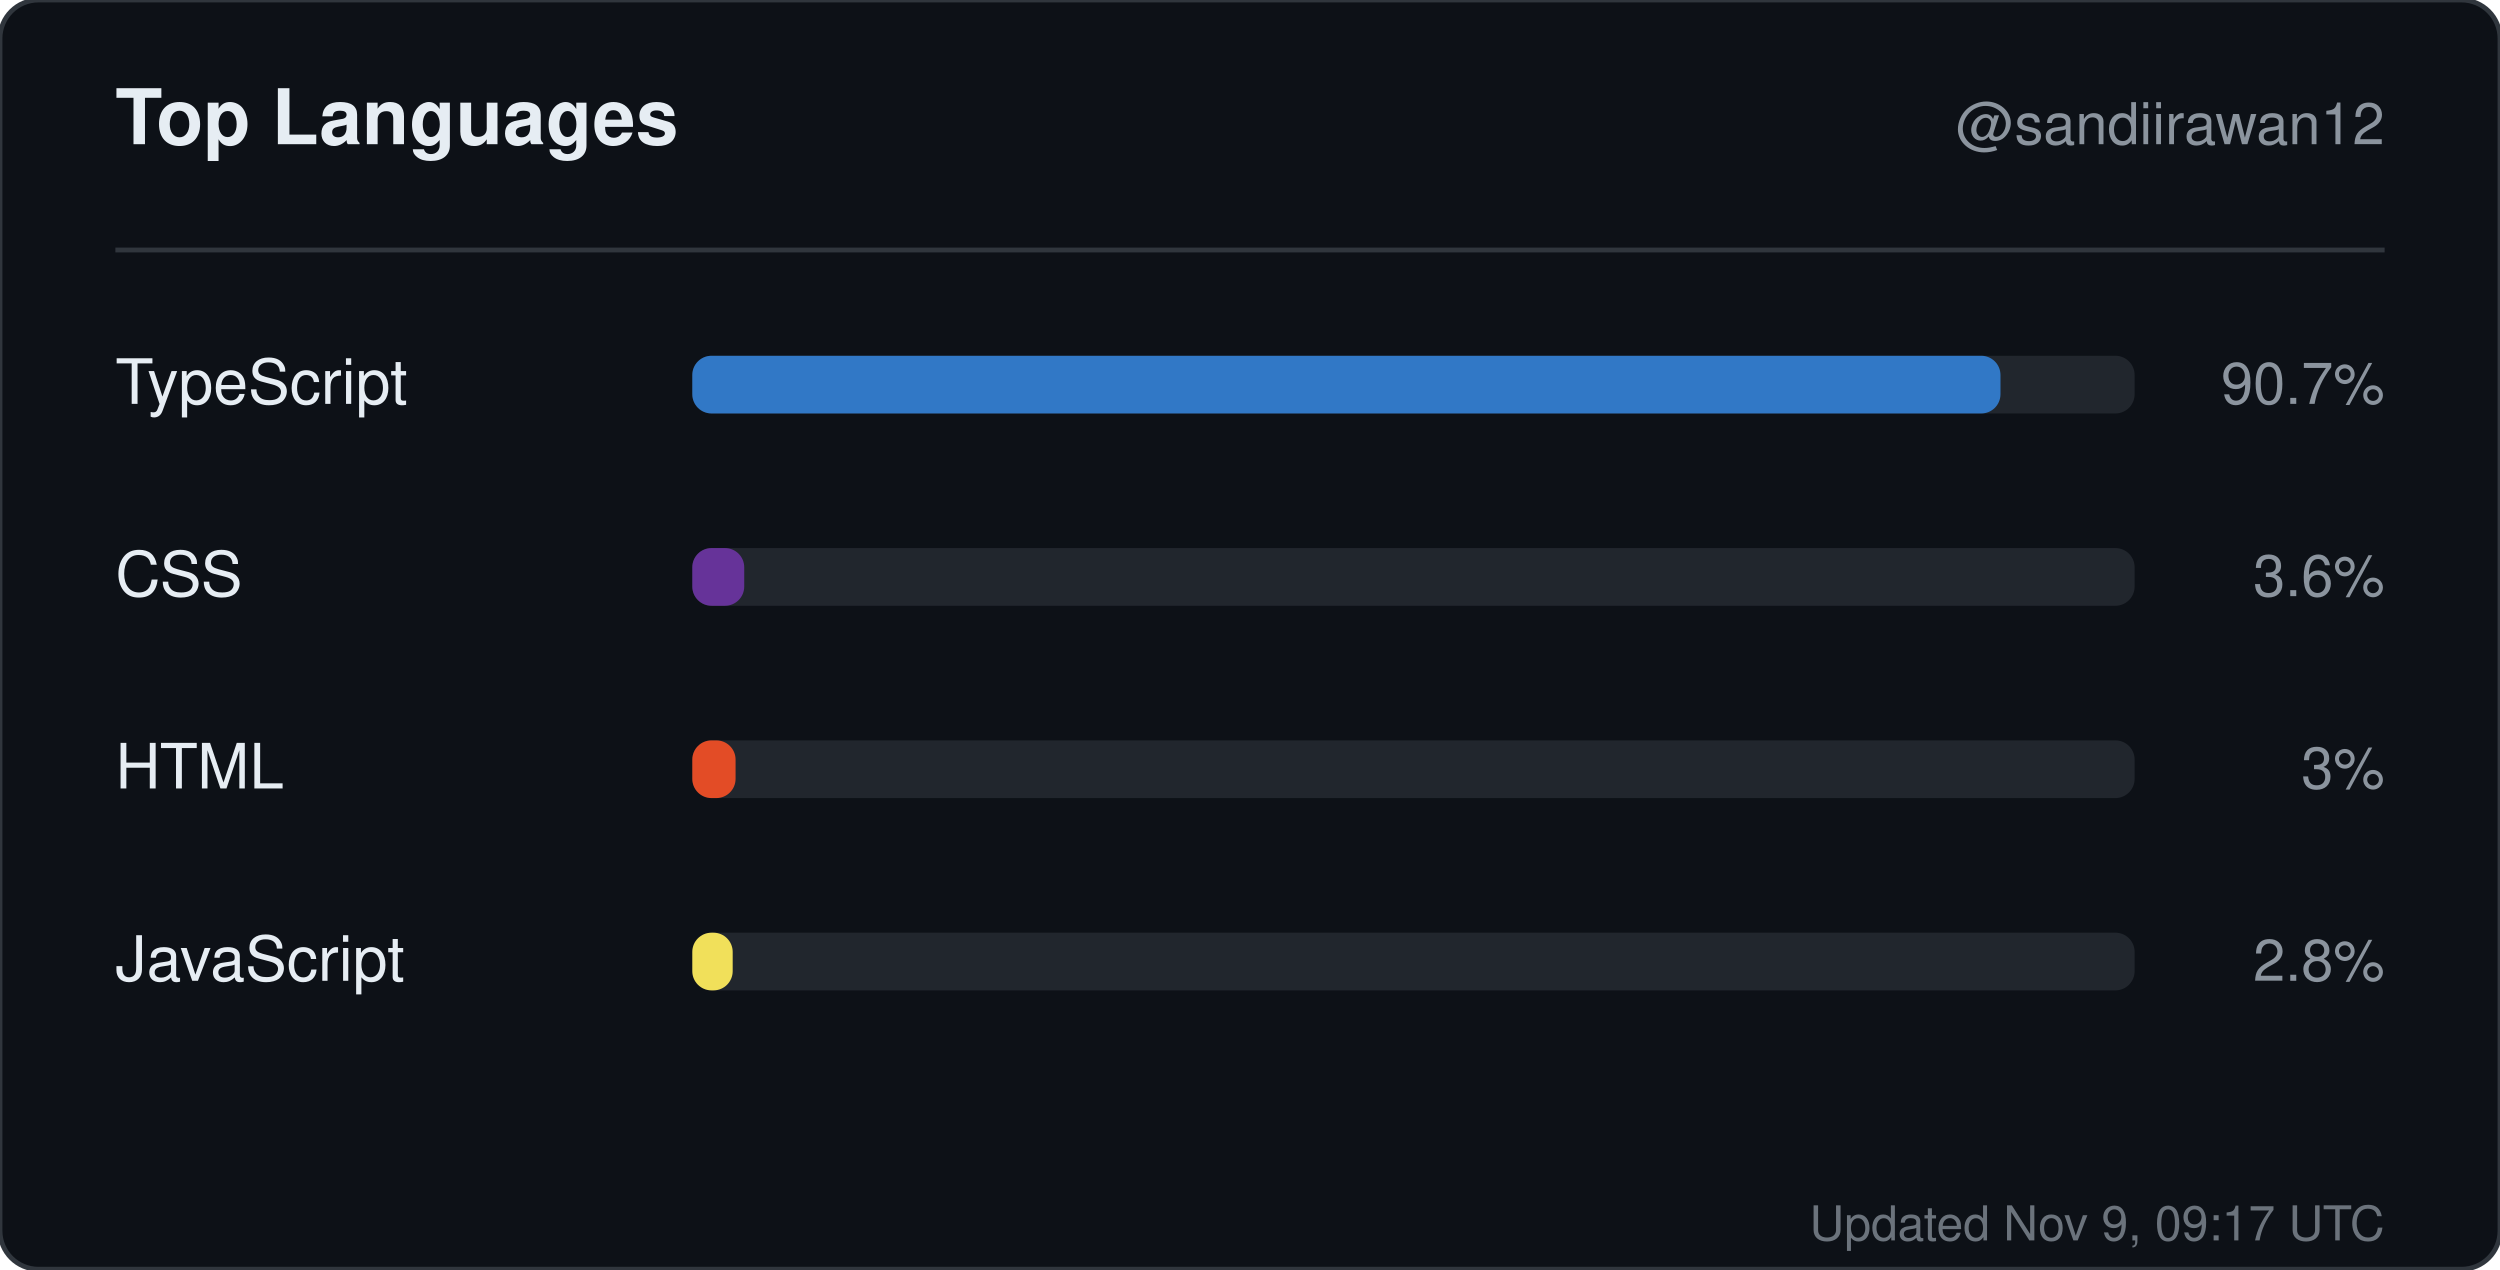
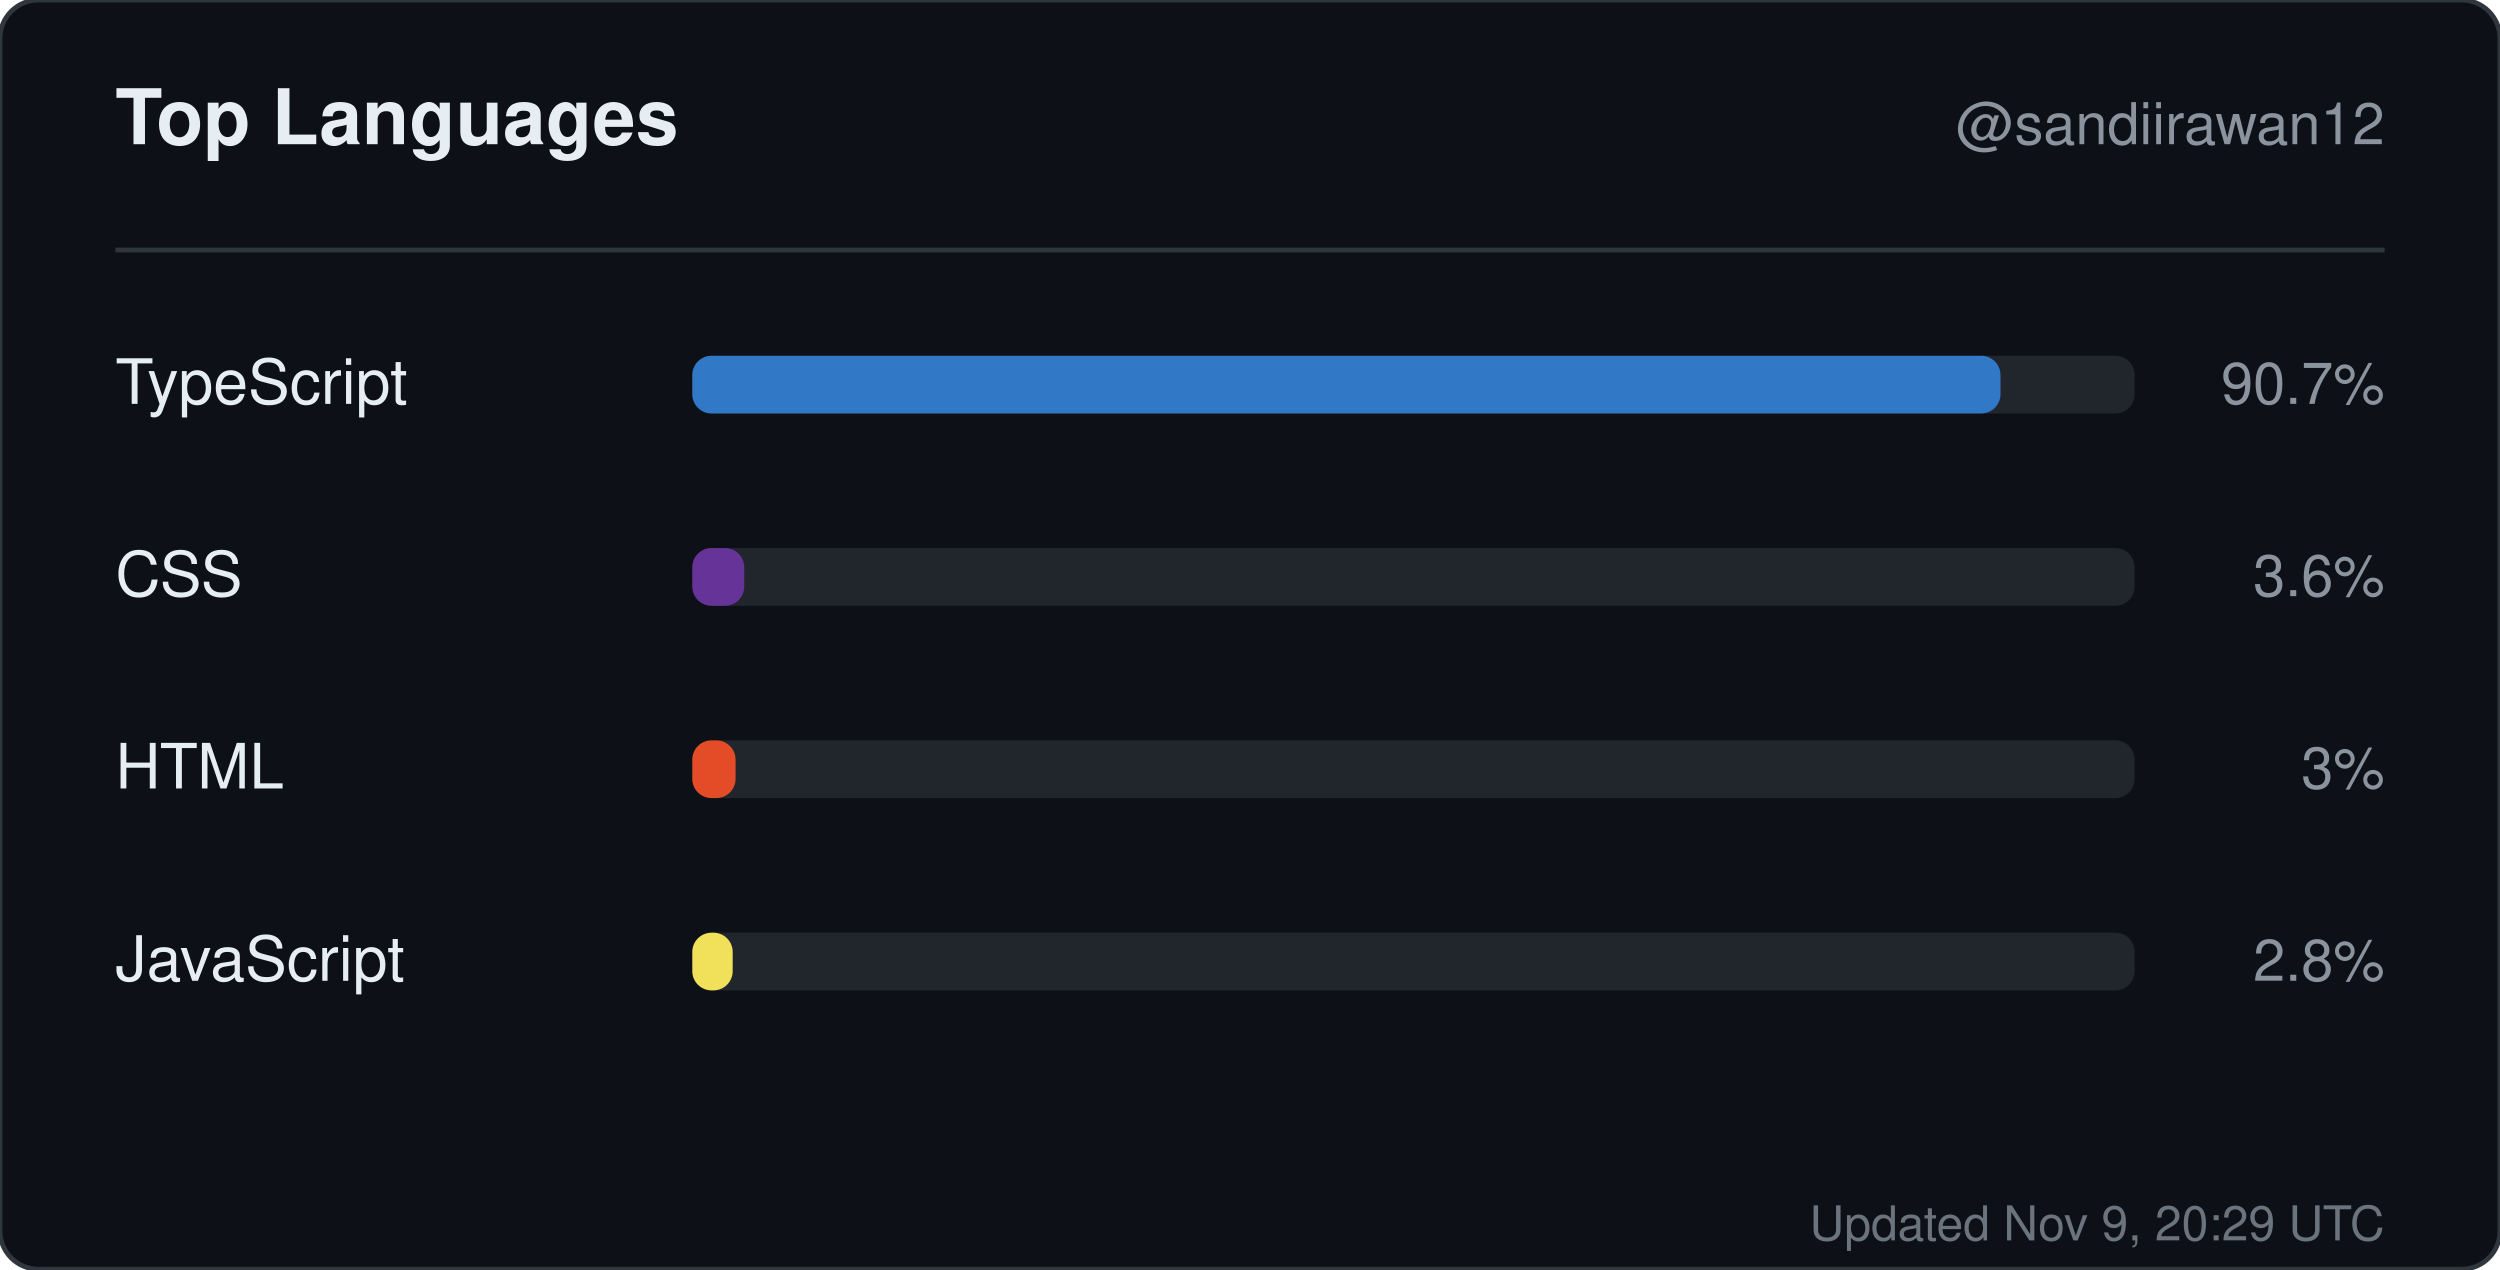
<svg xmlns="http://www.w3.org/2000/svg" width="520" height="264" viewBox="0 0 520 264" role="img" aria-label="Top languages for sandiirawan12">
  <rect width="520" height="264" rx="8" fill="#0d1117" stroke="#30363d" />
  <g font-family="-apple-system, BlinkMacSystemFont, Segoe UI, Helvetica, Arial, sans-serif">
    <text x="24" y="30" fill="#e6edf3" font-size="16" font-weight="700">Top Languages</text>
    <text x="496" y="30" fill="#8b949e" font-size="12" text-anchor="end">@sandiirawan12</text>
    <line x1="24" y1="52" x2="496" y2="52" stroke="#30363d" />
    <text x="24" y="84" fill="#e6edf3" font-size="13">TypeScript</text>
    <rect x="144" y="74" width="300" height="12" rx="4" fill="#21262d" />
    <rect x="144" y="74" width="272.1" height="12" rx="4" fill="#3178c6" />
    <text x="496" y="84" fill="#8b949e" font-size="12" text-anchor="end">90.7%</text>
    <text x="24" y="124" fill="#e6edf3" font-size="13">CSS</text>
    <rect x="144" y="114" width="300" height="12" rx="4" fill="#21262d" />
    <rect x="144" y="114" width="10.8" height="12" rx="4" fill="#663399" />
    <text x="496" y="124" fill="#8b949e" font-size="12" text-anchor="end">3.6%</text>
    <text x="24" y="164" fill="#e6edf3" font-size="13">HTML</text>
    <rect x="144" y="154" width="300" height="12" rx="4" fill="#21262d" />
    <rect x="144" y="154" width="9" height="12" rx="4" fill="#e34c26" />
    <text x="496" y="164" fill="#8b949e" font-size="12" text-anchor="end">3%</text>
    <text x="24" y="204" fill="#e6edf3" font-size="13">JavaScript</text>
    <rect x="144" y="194" width="300" height="12" rx="4" fill="#21262d" />
    <rect x="144" y="194" width="8.4" height="12" rx="4" fill="#f1e05a" />
    <text x="496" y="204" fill="#8b949e" font-size="12" text-anchor="end">2.8%</text>
-     <text x="496" y="258" fill="#8b949e" font-size="10" text-anchor="end" opacity="0.75">Updated Nov 9, 09:17 UTC</text>
+     <text x="496" y="258" fill="#8b949e" font-size="10" text-anchor="end" opacity="0.75">Updated Nov 9, 20:29 UTC</text>
  </g>
</svg>
